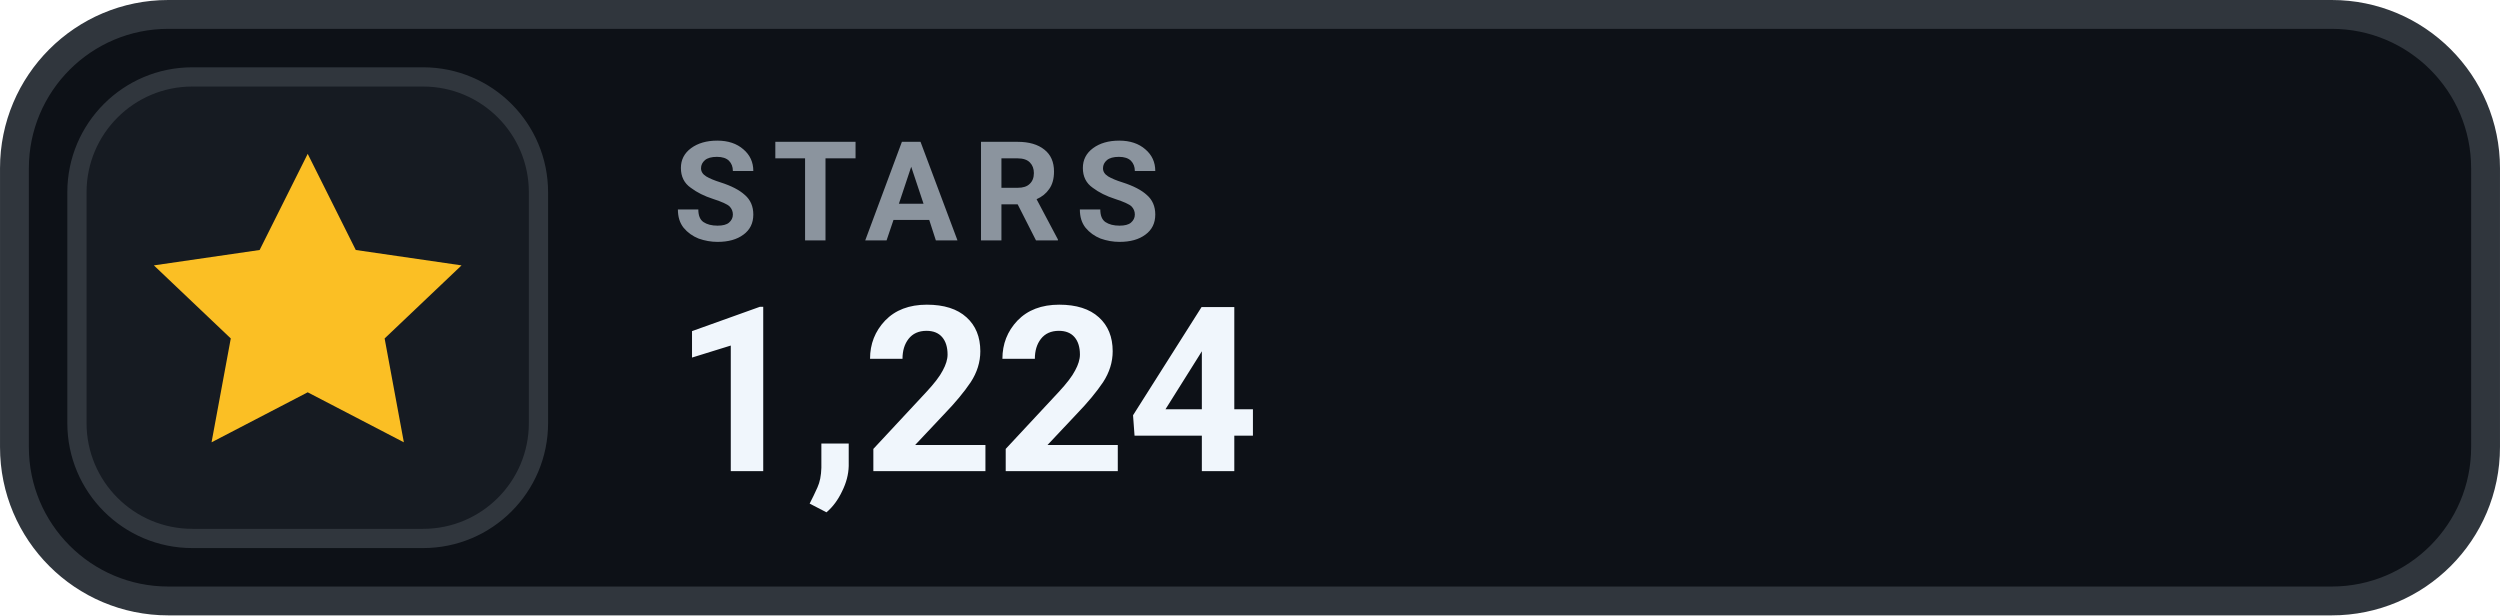
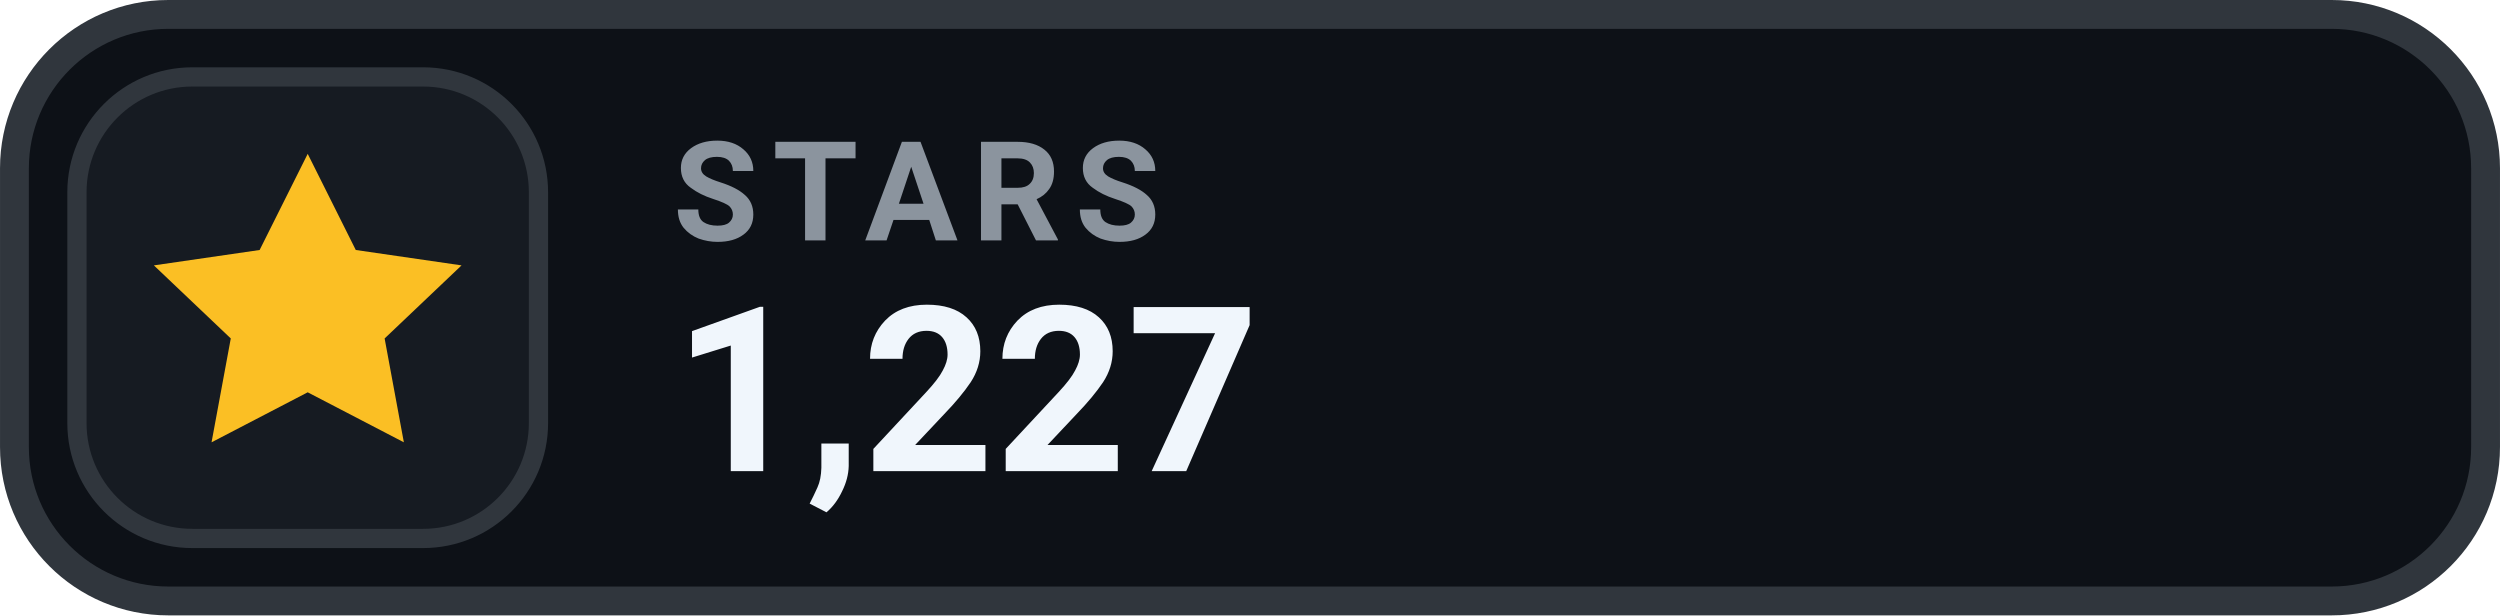
- <svg xmlns="http://www.w3.org/2000/svg" width="126" height="31.015" viewBox="0 0 130 32" role="img" aria-label="STARS 1,224">
+ <svg xmlns="http://www.w3.org/2000/svg" width="126" height="31.015" viewBox="0 0 130 32" role="img" aria-label="STARS 1,227">
  <rect x=".75" y=".75" width="128.5" height="30.5" rx="8" fill="#0D1117" stroke="#30363D" stroke-width="1.5" />
  <rect x="4" y="4" width="24" height="24" rx="6" fill="#161B22" stroke="#30363D" stroke-width="1" />
  <g transform="translate(16 16)" style="color:#FBBF24;">
    <path d="M0 -8 l2.5 5 5.5 .8 -4 3.8 1 5.4 -5 -2.6 -5 2.6 1 -5.4 -4 -3.8 5.5 -.8 Z" fill="currentColor" />
  </g>
  <text x="35" y="12.5" fill="#8B949E" font-family="-apple-system,BlinkMacSystemFont,'Segoe UI',Roboto,Helvetica,Arial,sans-serif" font-size="7.2" font-weight="700" letter-spacing=".75">STARS</text>
-   <text x="35" y="24.5" fill="#F0F6FC" font-family="-apple-system,BlinkMacSystemFont,'Segoe UI',Roboto,Helvetica,Arial,sans-serif" font-size="12" font-weight="700">1,224</text>
+   <text x="35" y="24.5" fill="#F0F6FC" font-family="-apple-system,BlinkMacSystemFont,'Segoe UI',Roboto,Helvetica,Arial,sans-serif" font-size="12" font-weight="700">1,227</text>
</svg>
